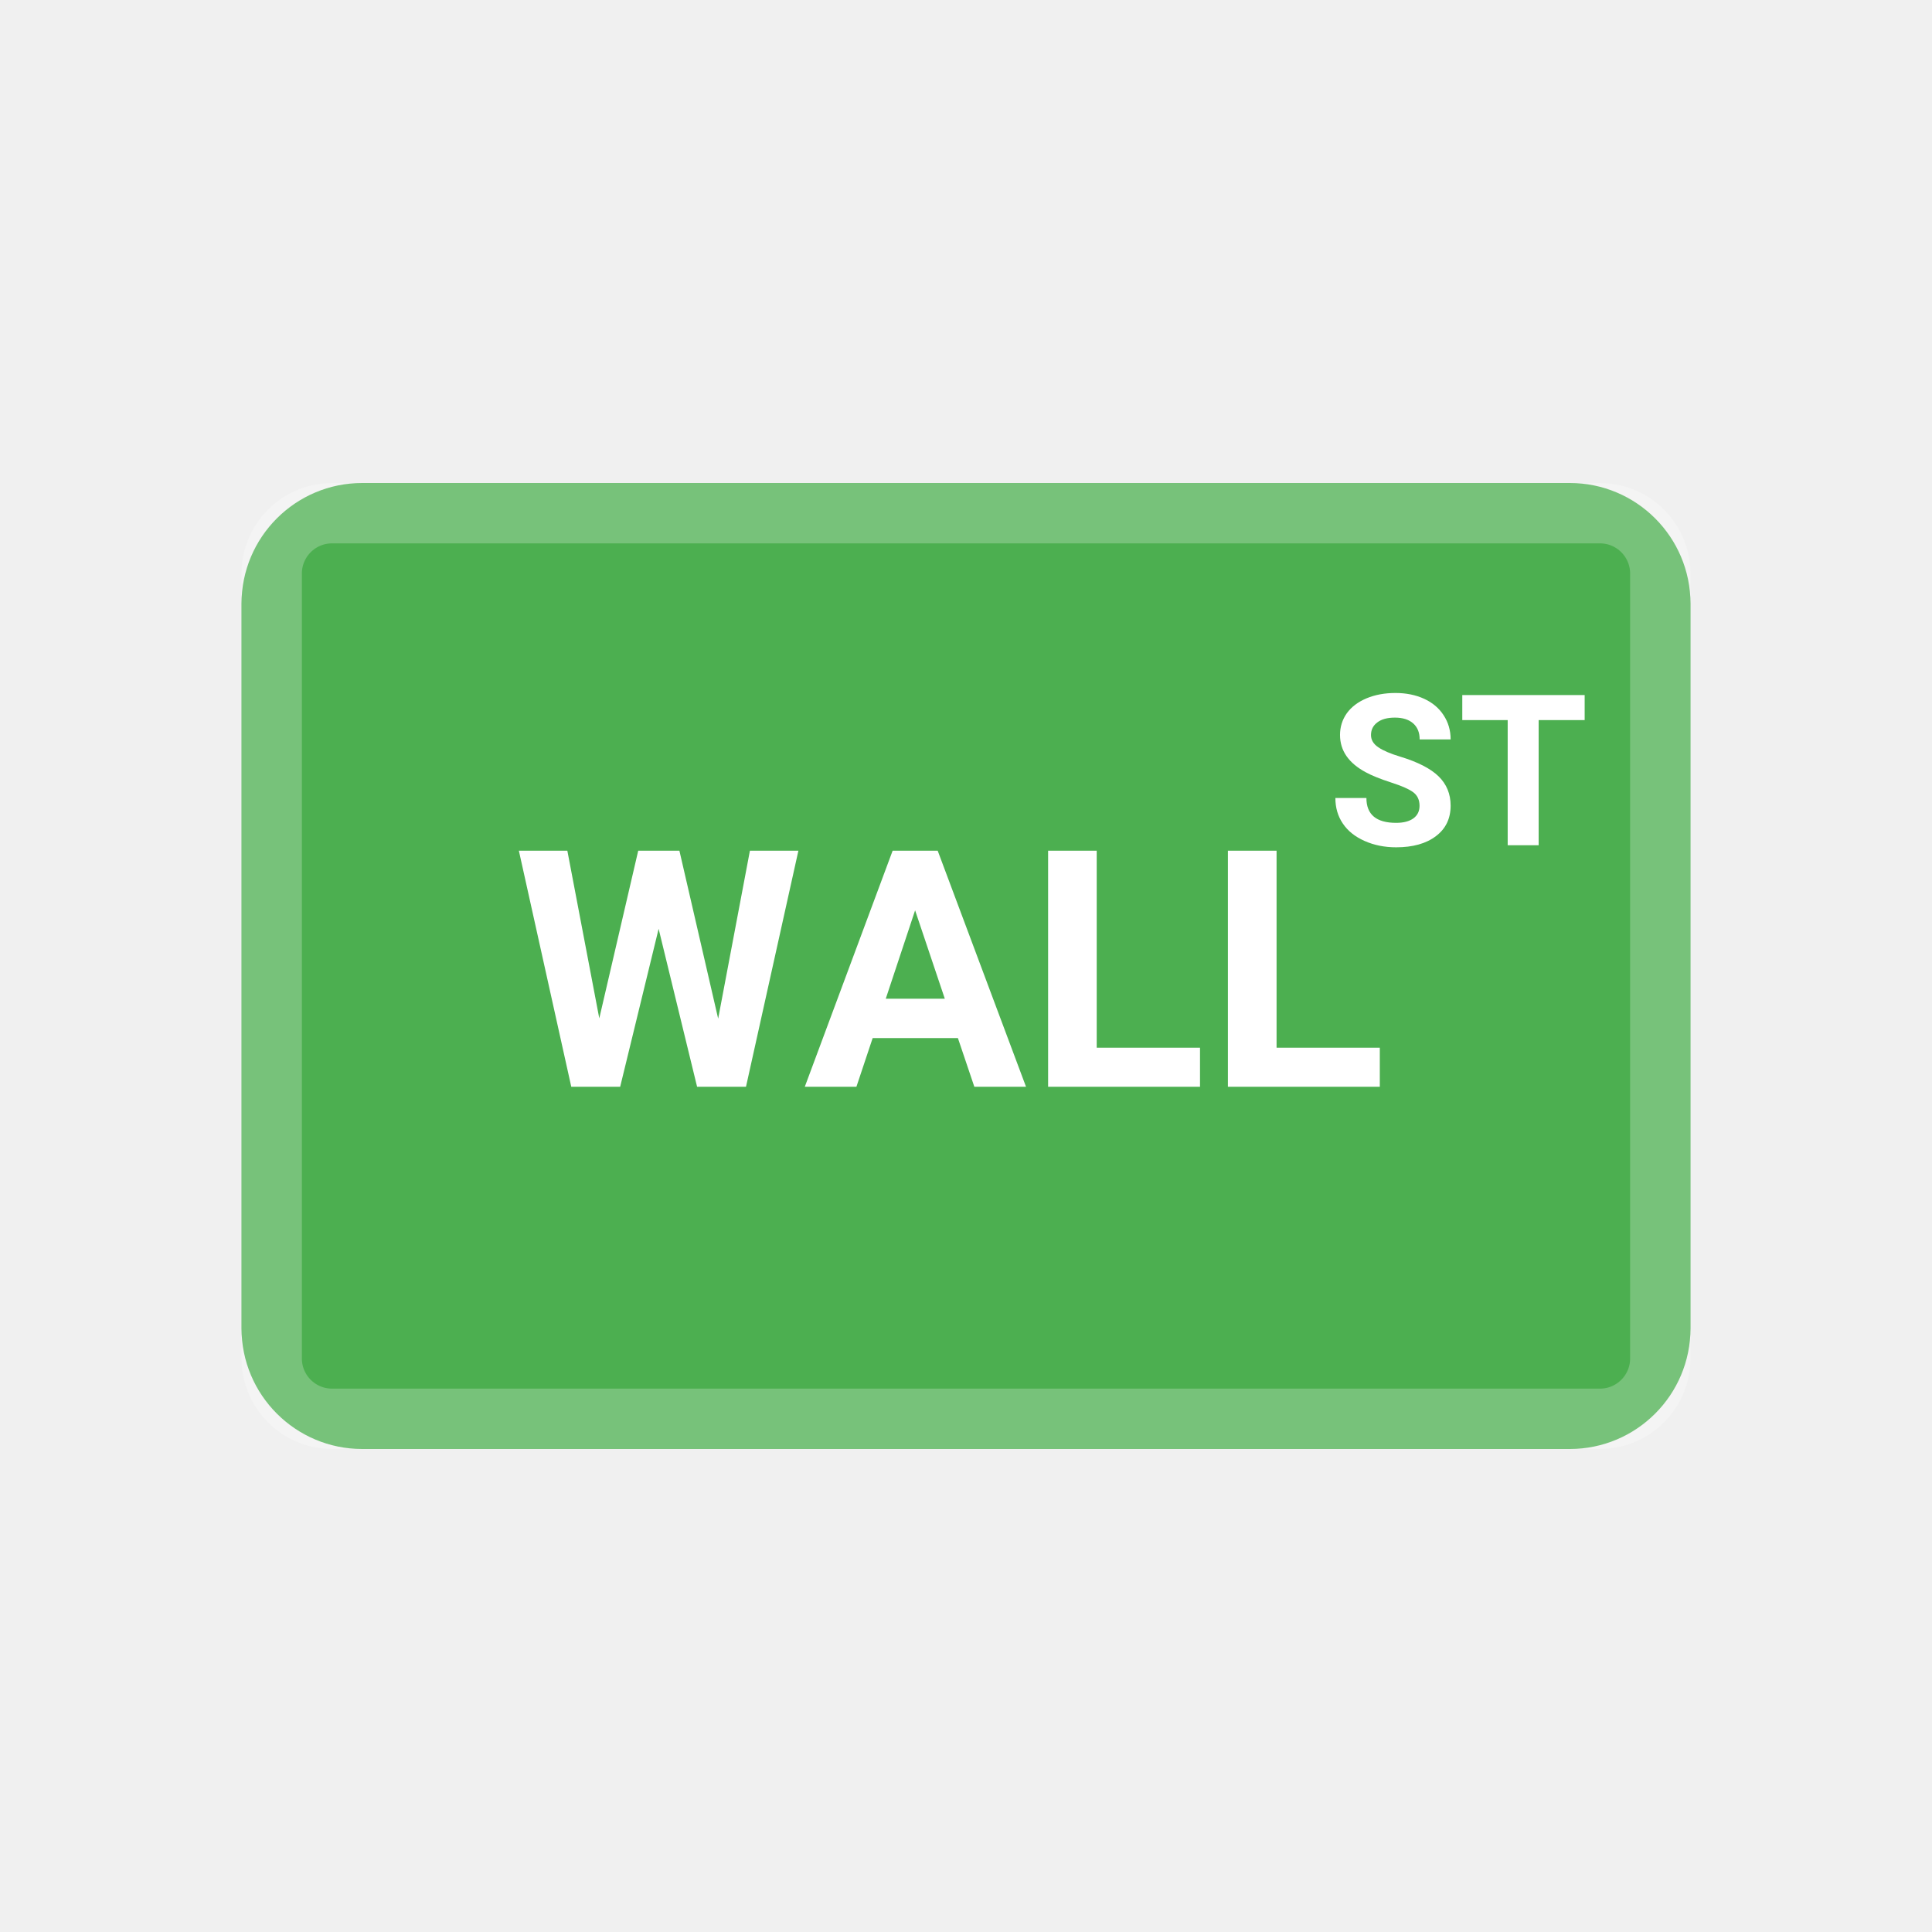
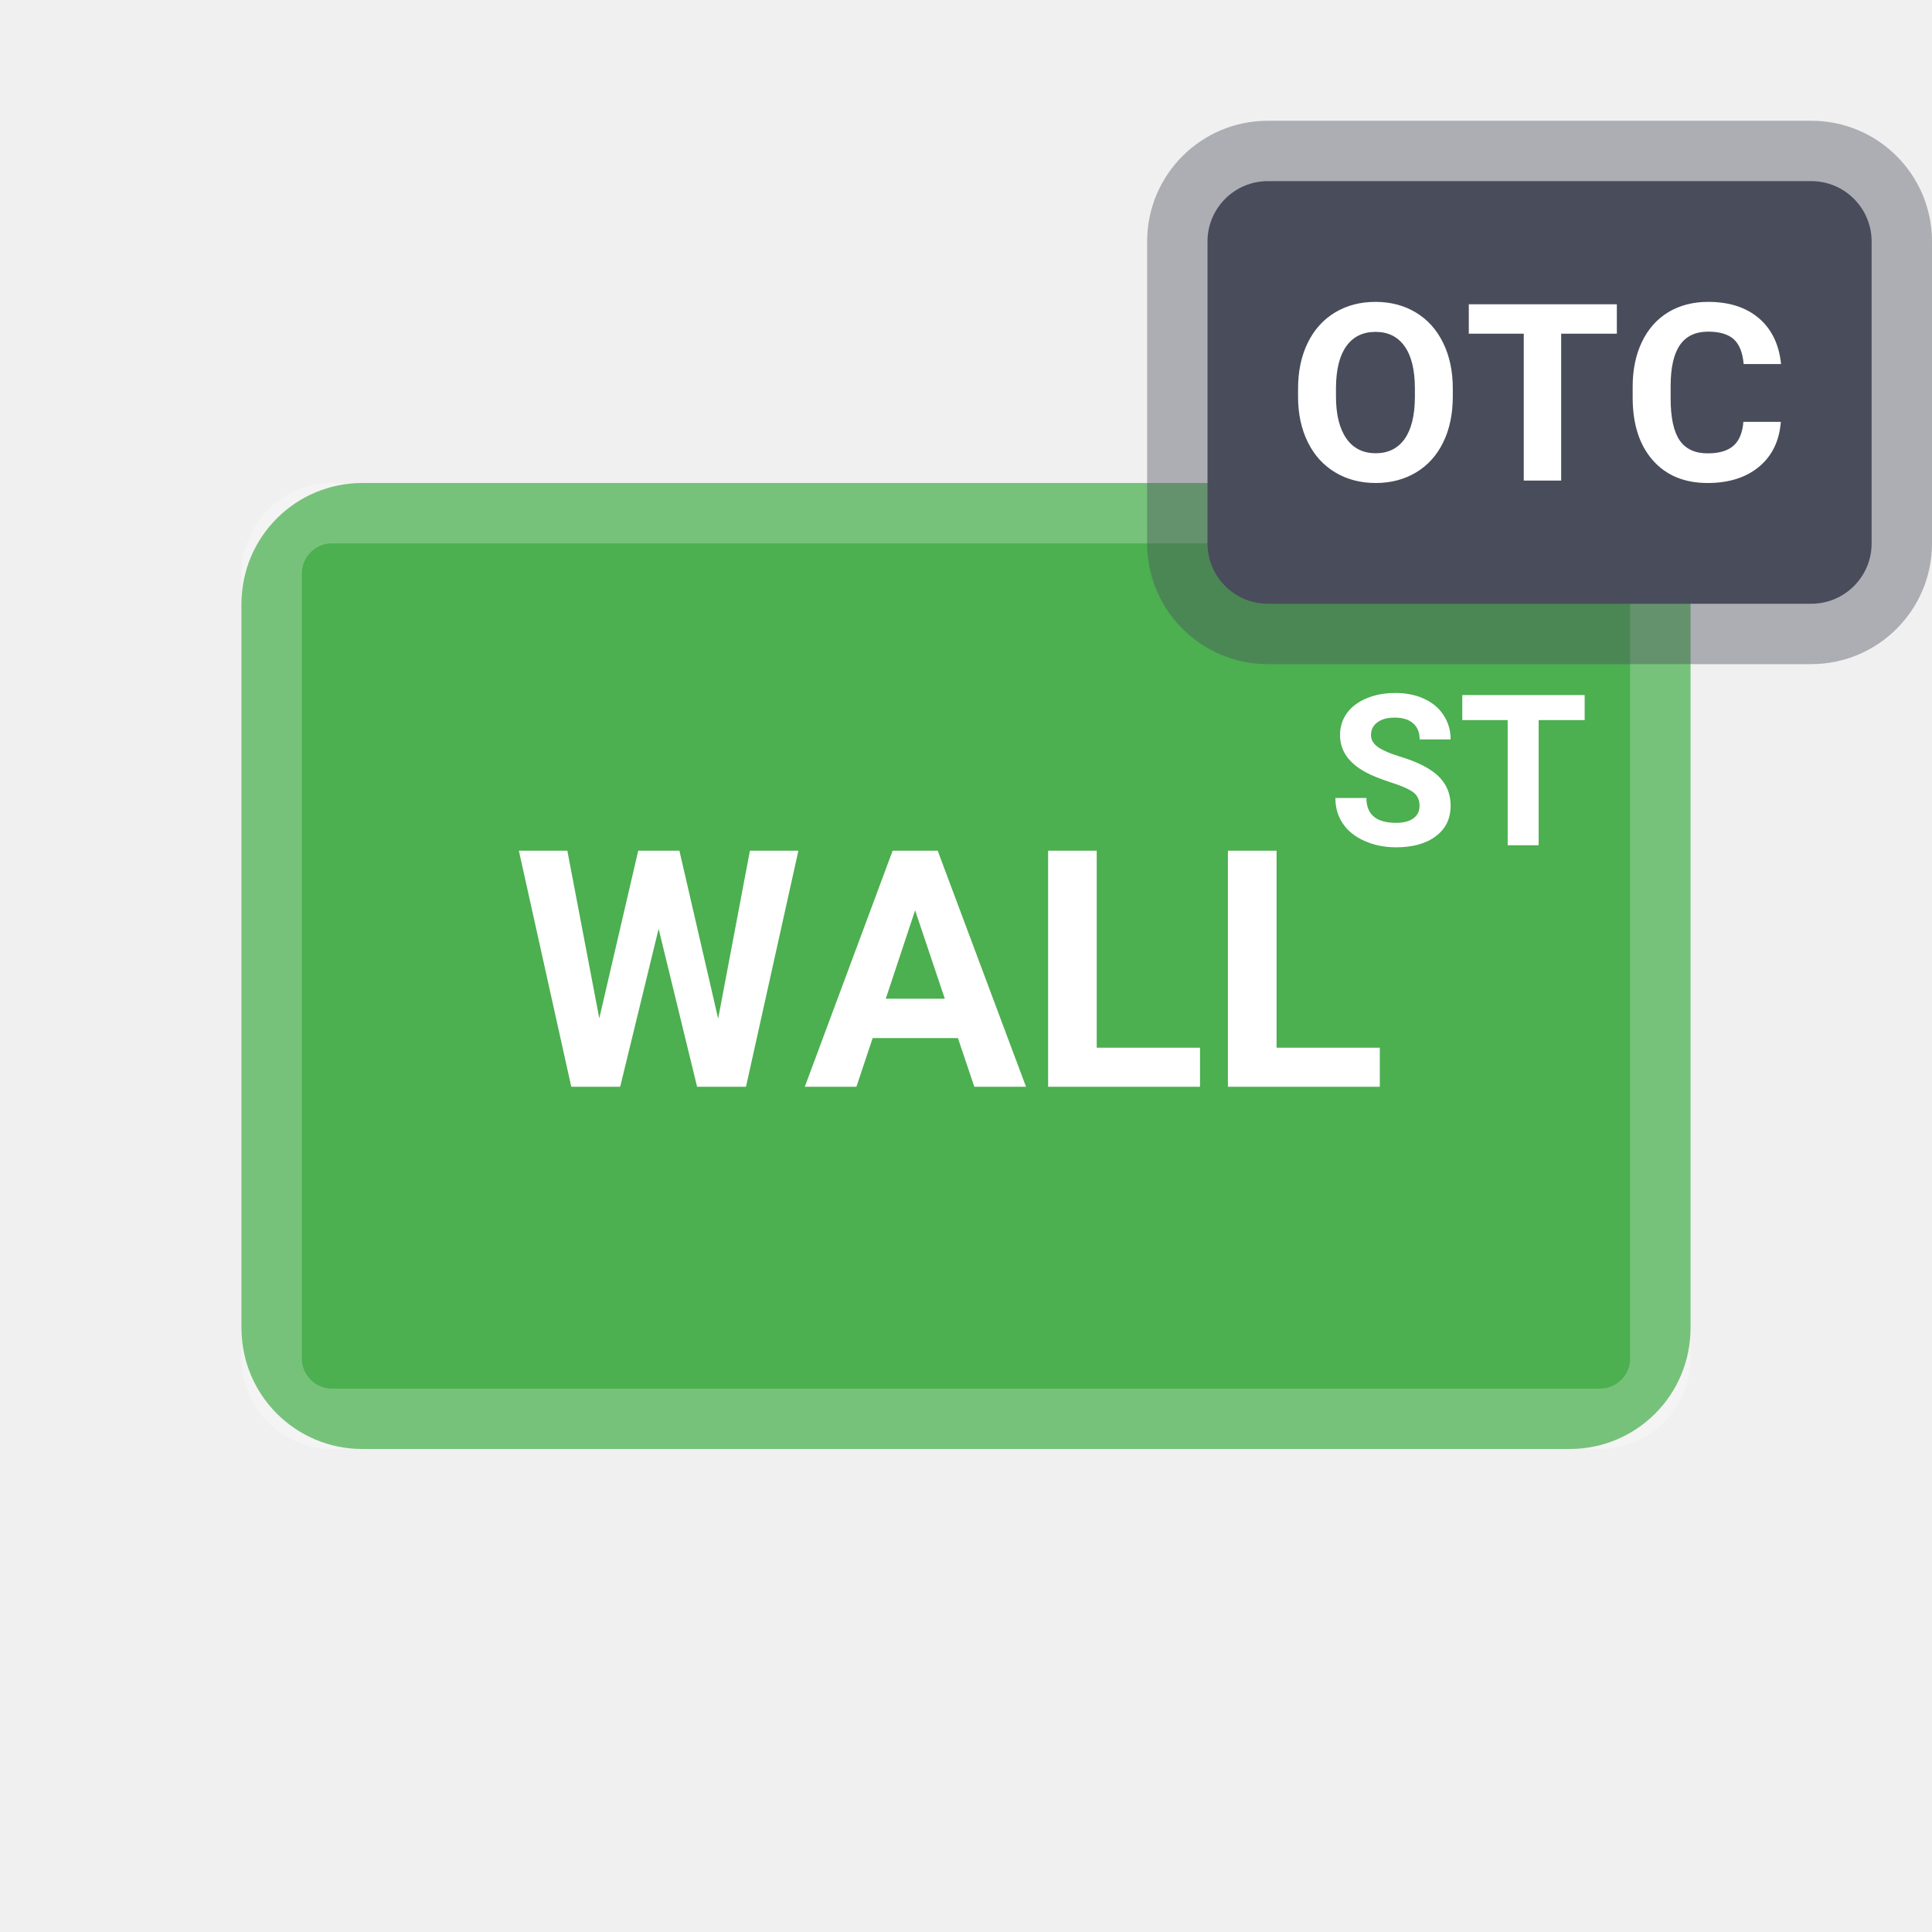
<svg xmlns="http://www.w3.org/2000/svg" width="32" height="32" viewBox="0 0 32 32">
-   <g fill="none" transform="translate(4 8)">
-     <rect width="24" height="16" fill="#4CAF50" rx="2" />
-     <path fill="#FFF" d="M5.397 6.09l.529 2.777.645-2.777h.682l.642 2.782.526-2.782h.803L8.356 10h-.81l-.637-2.616L6.272 10h-.81l-.868-3.91h.803zm6.134 0L12.994 10h-.856l-.272-.806h-1.412l-.269.806H9.33l1.455-3.91h.747zm2.634 0v3.263h1.711V10H13.36V6.09h.805zm2.979 0v3.263h1.71V10h-2.516V6.09h.806zm-5.987.988l-.486 1.464h.978l-.492-1.464zm7.956-3.6c.177 0 .336.032.475.096.139.064.247.155.323.273.077.117.116.25.116.4h-.513c0-.114-.036-.203-.108-.266-.071-.063-.172-.095-.302-.095-.125 0-.223.026-.292.08-.07.052-.104.122-.104.209 0 .08.04.148.122.203.081.055.201.106.36.154.291.088.504.197.637.326.133.13.2.292.2.486 0 .215-.082.384-.245.506-.162.123-.382.184-.657.184-.192 0-.366-.035-.523-.105-.158-.07-.278-.166-.36-.288-.083-.122-.124-.263-.124-.424h.514c0 .275.164.412.493.412.121 0 .217-.025.285-.074.068-.05.102-.119.102-.208 0-.097-.034-.171-.102-.223-.068-.052-.191-.106-.37-.164-.177-.057-.318-.114-.421-.17-.283-.153-.424-.358-.424-.617 0-.134.038-.254.113-.36.076-.105.185-.187.327-.247.142-.059.301-.088.478-.088zm3.134.034v.415h-.762V6h-.513V3.927h-.752v-.415h2.027z" />
-     <rect width="23" height="15" x=".5" y=".5" stroke="#FFF" stroke-opacity=".24" rx="1" />
+   <g fill="none" fill-rule="evenodd">
+     <g fill-rule="nonzero" transform="translate(4 8)">
+       <rect width="24" height="16" fill="#4CAF50" rx="2" />
+       <path fill="#FFF" d="M5.397 6.09l.529 2.777.645-2.777h.682l.642 2.782.526-2.782h.803L8.356 10h-.81l-.637-2.616L6.272 10h-.81l-.868-3.91h.803zm6.134 0L12.994 10h-.856l-.272-.806h-1.412l-.269.806H9.33l1.455-3.91h.747zm2.634 0v3.263h1.711V10H13.36V6.09h.805zm2.979 0v3.263h1.71V10h-2.516V6.09h.806zm-5.987.988l-.486 1.464h.978l-.492-1.464zm7.956-3.6c.177 0 .336.032.475.096.139.064.247.155.323.273.077.117.116.25.116.4h-.513c0-.114-.036-.203-.108-.266-.071-.063-.172-.095-.302-.095-.125 0-.223.026-.292.08-.07.052-.104.122-.104.209 0 .08.04.148.122.203.081.055.201.106.36.154.291.088.504.197.637.326.133.13.2.292.2.486 0 .215-.082.384-.245.506-.162.123-.382.184-.657.184-.192 0-.366-.035-.523-.105-.158-.07-.278-.166-.36-.288-.083-.122-.124-.263-.124-.424h.514c0 .275.164.412.493.412.121 0 .217-.025.285-.074.068-.05.102-.119.102-.208 0-.097-.034-.171-.102-.223-.068-.052-.191-.106-.37-.164-.177-.057-.318-.114-.421-.17-.283-.153-.424-.358-.424-.617 0-.134.038-.254.113-.36.076-.105.185-.187.327-.247.142-.059.301-.088.478-.088zm3.134.034v.415h-.762V6h-.513V3.927h-.752v-.415h2.027z" />
+       <rect width="23" height="15" x=".5" y=".5" stroke="#FFF" stroke-opacity=".24" rx="1" />
+     </g>
+     <g>
+       <path fill="#494C5A" fill-opacity=".4" fill-rule="nonzero" d="M2 0h9c1.105 0 2 .895 2 2v5c0 1.105-.895 2-2 2H2C.895 9 0 8.105 0 7V2C0 .895.895 0 2 0z" transform="translate(19 2)" />
+       <path fill="#494C5A" d="M2 1c-.552 0-1 .448-1 1v5c0 .552.448 1 1 1h9c.552 0 1-.448 1-1V2c0-.552-.448-1-1-1H2z" transform="translate(19 2)" />
+       <path fill="#FFF" d="M5.063 4.566c0 .288-.052.54-.157.756-.105.217-.254.384-.45.502-.194.117-.418.176-.67.176-.25 0-.472-.058-.668-.174-.196-.117-.347-.283-.455-.499-.107-.216-.162-.464-.163-.745v-.144c0-.288.053-.54.16-.76.107-.218.258-.386.453-.503.195-.117.418-.175.669-.175.25 0 .473.058.668.175.195.117.346.285.453.504.107.218.16.47.16.757v.13zm-.628-.132c0-.306-.057-.539-.17-.698-.113-.16-.274-.239-.483-.239-.208 0-.369.079-.482.236-.113.157-.17.387-.172.69v.143c0 .298.057.53.17.694.113.164.276.247.488.247.208 0 .368-.08.48-.238.111-.158.168-.39.169-.693v-.142zm3.345-.907h-.922V5.96h-.62V3.527h-.91V3.04H7.78v.487zm2.716 1.46c-.024.314-.143.562-.359.742-.215.18-.5.271-.853.271-.385 0-.689-.126-.91-.378-.221-.252-.332-.598-.332-1.038v-.178c0-.281.051-.528.153-.742.102-.214.248-.378.437-.493.19-.114.41-.171.66-.171.348 0 .628.09.84.27.212.181.335.435.368.76h-.62c-.015-.188-.07-.324-.162-.41-.093-.084-.235-.127-.425-.127-.207 0-.362.072-.464.216-.103.144-.156.367-.158.669v.22c0 .316.049.546.147.692.099.146.254.219.466.219.192 0 .335-.043.43-.128.094-.085.148-.216.162-.394h.62z" transform="translate(19 2)" />
+     </g>
  </g>
</svg>
